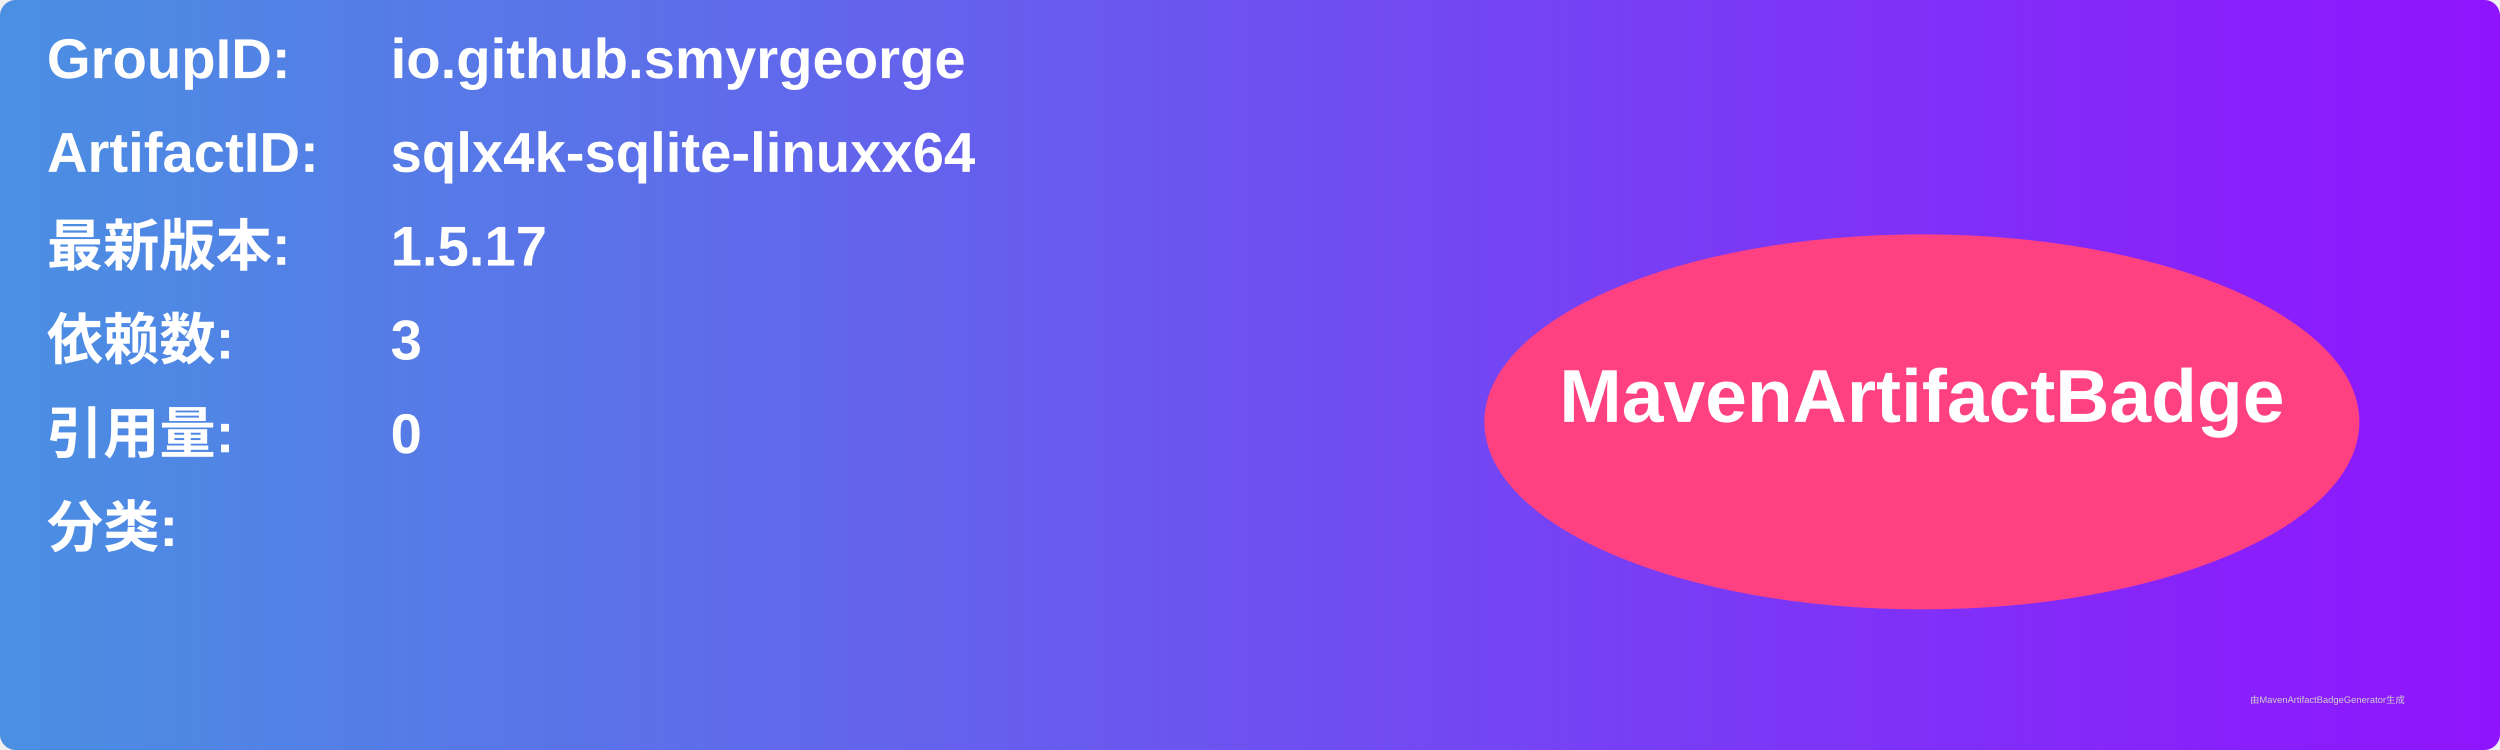
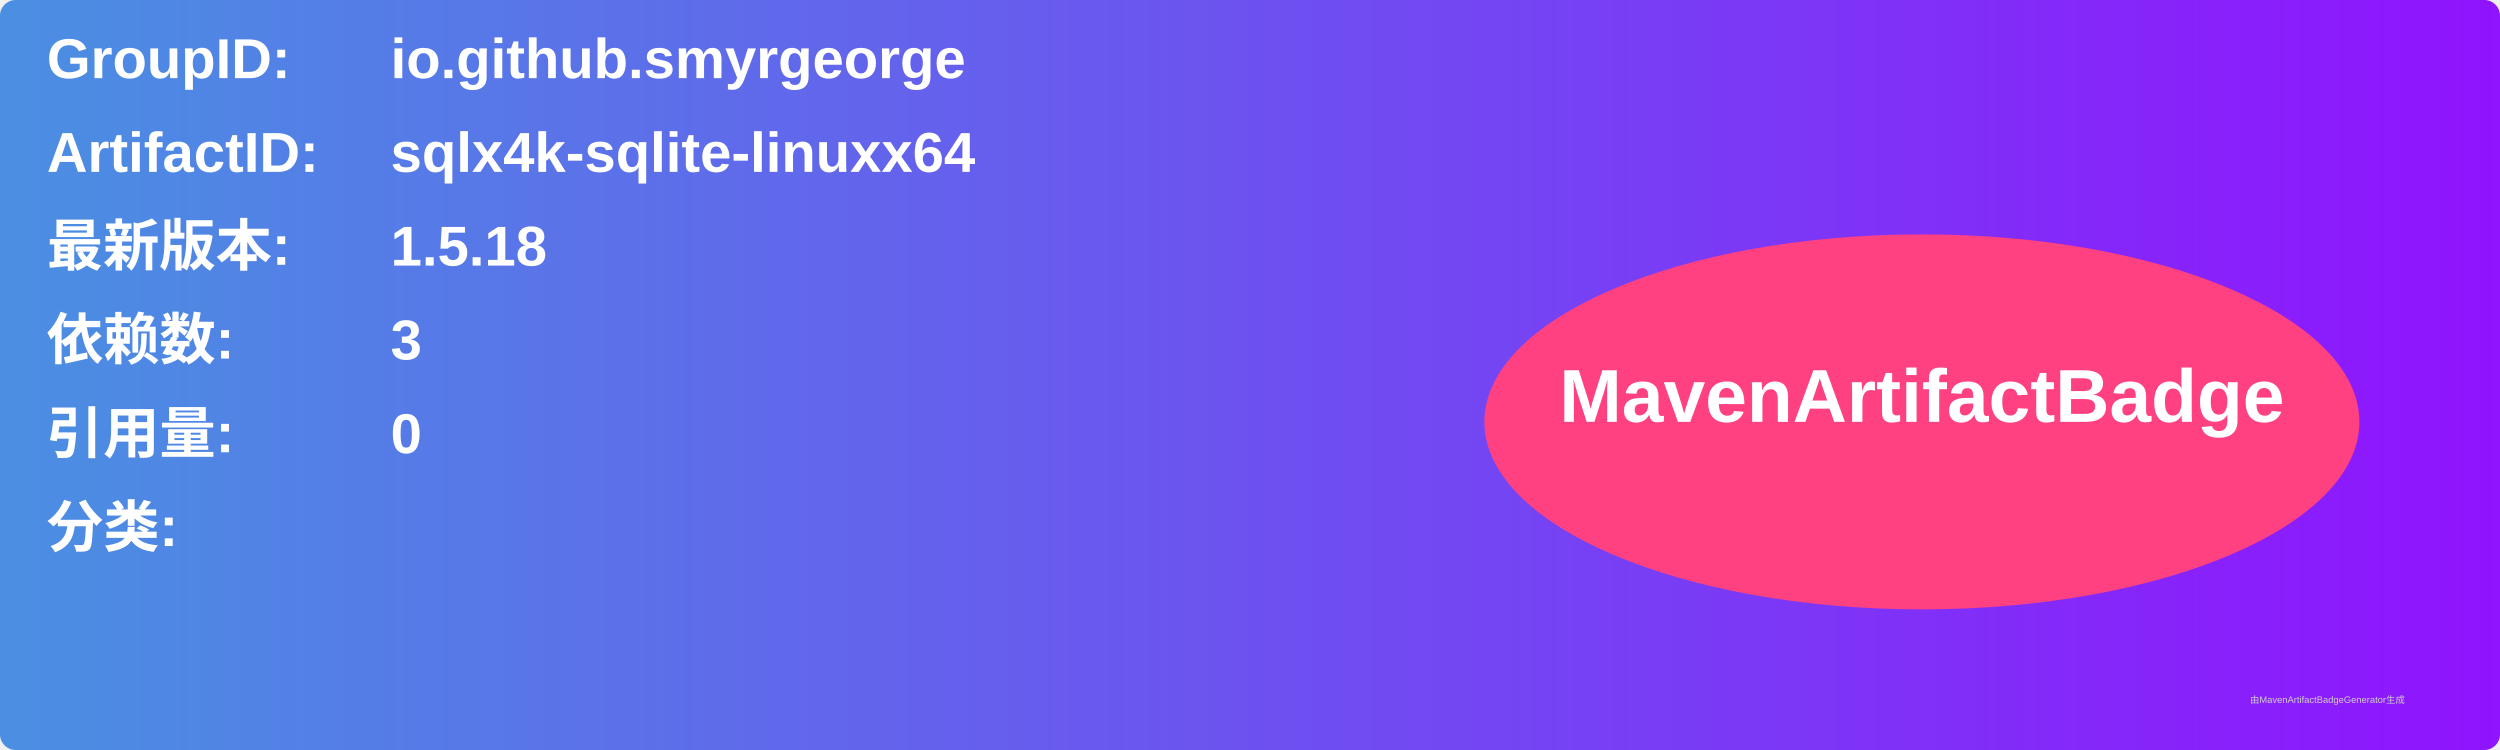
<svg xmlns="http://www.w3.org/2000/svg" width="800" height="240" viewBox="0 0 800 240">
  <linearGradient id="grad" x1="0%" y1="0%" x2="100%" y2="0%">
    <stop offset="0%" stop-color="#4a90e2" />
    <stop offset="100%" stop-color="#9013fe" />
  </linearGradient>
  <rect width="100%" height="100%" rx="5" ry="5" fill="url(#grad)" />
  <g transform="translate(15, 15)">
    <text x="0" y="10" font-family="Arial" font-size="18" fill="white" font-weight="bold" width="260">GroupID:</text>
    <text x="110" y="10" font-family="Arial" font-size="18" fill="white" font-weight="bold" width="460">io.github.smyrgeorge</text>
    <text x="0" y="40" font-family="Arial" font-size="18" fill="white" font-weight="bold" width="260">ArtifactID:</text>
    <text x="110" y="40" font-family="Arial" font-size="18" fill="white" font-weight="bold" width="460">sqlx4k-sqlite-linuxx64</text>
    <text x="0" y="70" font-family="Arial" font-size="18" fill="white" font-weight="bold">最新版本:</text>
    <text x="110" y="70" font-family="Arial" font-size="18" fill="white" font-weight="bold">
-       <tspan font-weight="bold">1.5.17</tspan>
+       <tspan font-weight="bold">1.5.18</tspan>
    </text>
    <text x="0" y="100" font-family="Arial" font-size="18" fill="white" font-weight="bold">依赖数: </text>
    <text x="110" y="100" font-family="Arial" font-size="18" fill="white">
      <tspan font-weight="bold">3</tspan>
    </text>
    <text x="0" y="130" font-family="Arial" font-size="18" fill="white" font-weight="bold">引用量: </text>
    <text x="110" y="130" font-family="Arial" font-size="18" fill="white">
      <tspan font-weight="bold">0</tspan>
    </text>
    <text x="0" y="160" font-family="Arial" font-size="18" fill="white" font-weight="bold">分类:</text>
    <text x="10" y="190" font-family="Arial" font-size="10" fill="white">
      <tspan font-weight="bold" />
    </text>
    <ellipse cx="600" cy="120" rx="140" ry="60" fill="#ff4081" />
    <text x="600" y="120" text-anchor="middle" font-family="Arial" font-size="24" fill="white" font-weight="bold">MavenArtifactBadge</text>
  </g>
  <text x="720" y="225" font-family="Arial" font-size="3" fill="#d0d0d0">由MavenArtifactBadgeGenerator生成</text>
</svg>
